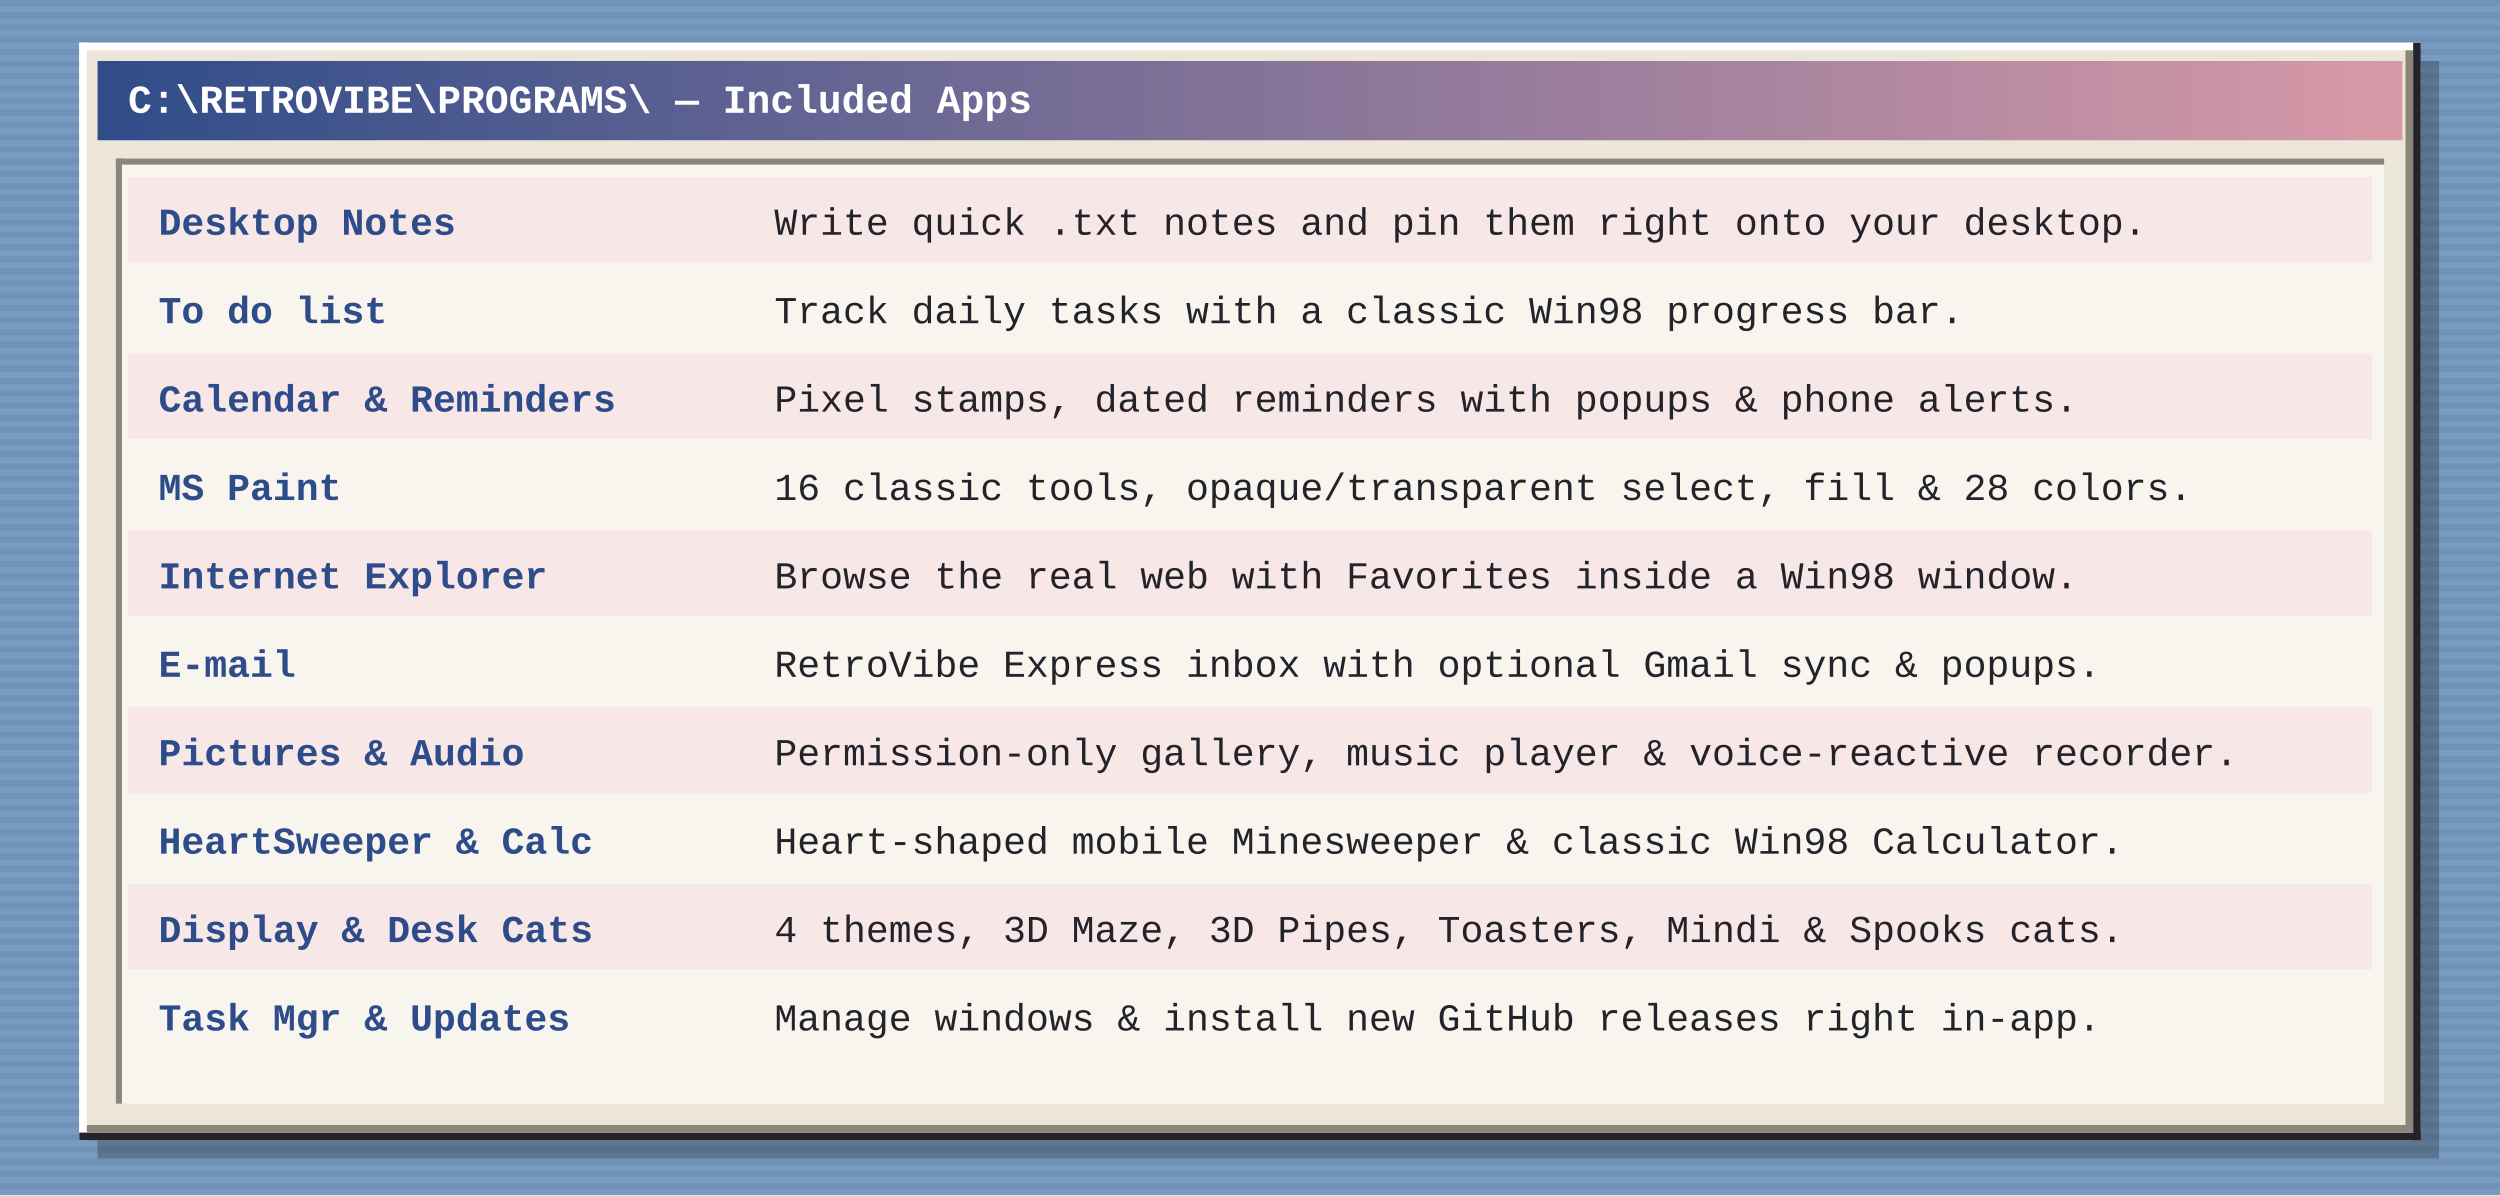
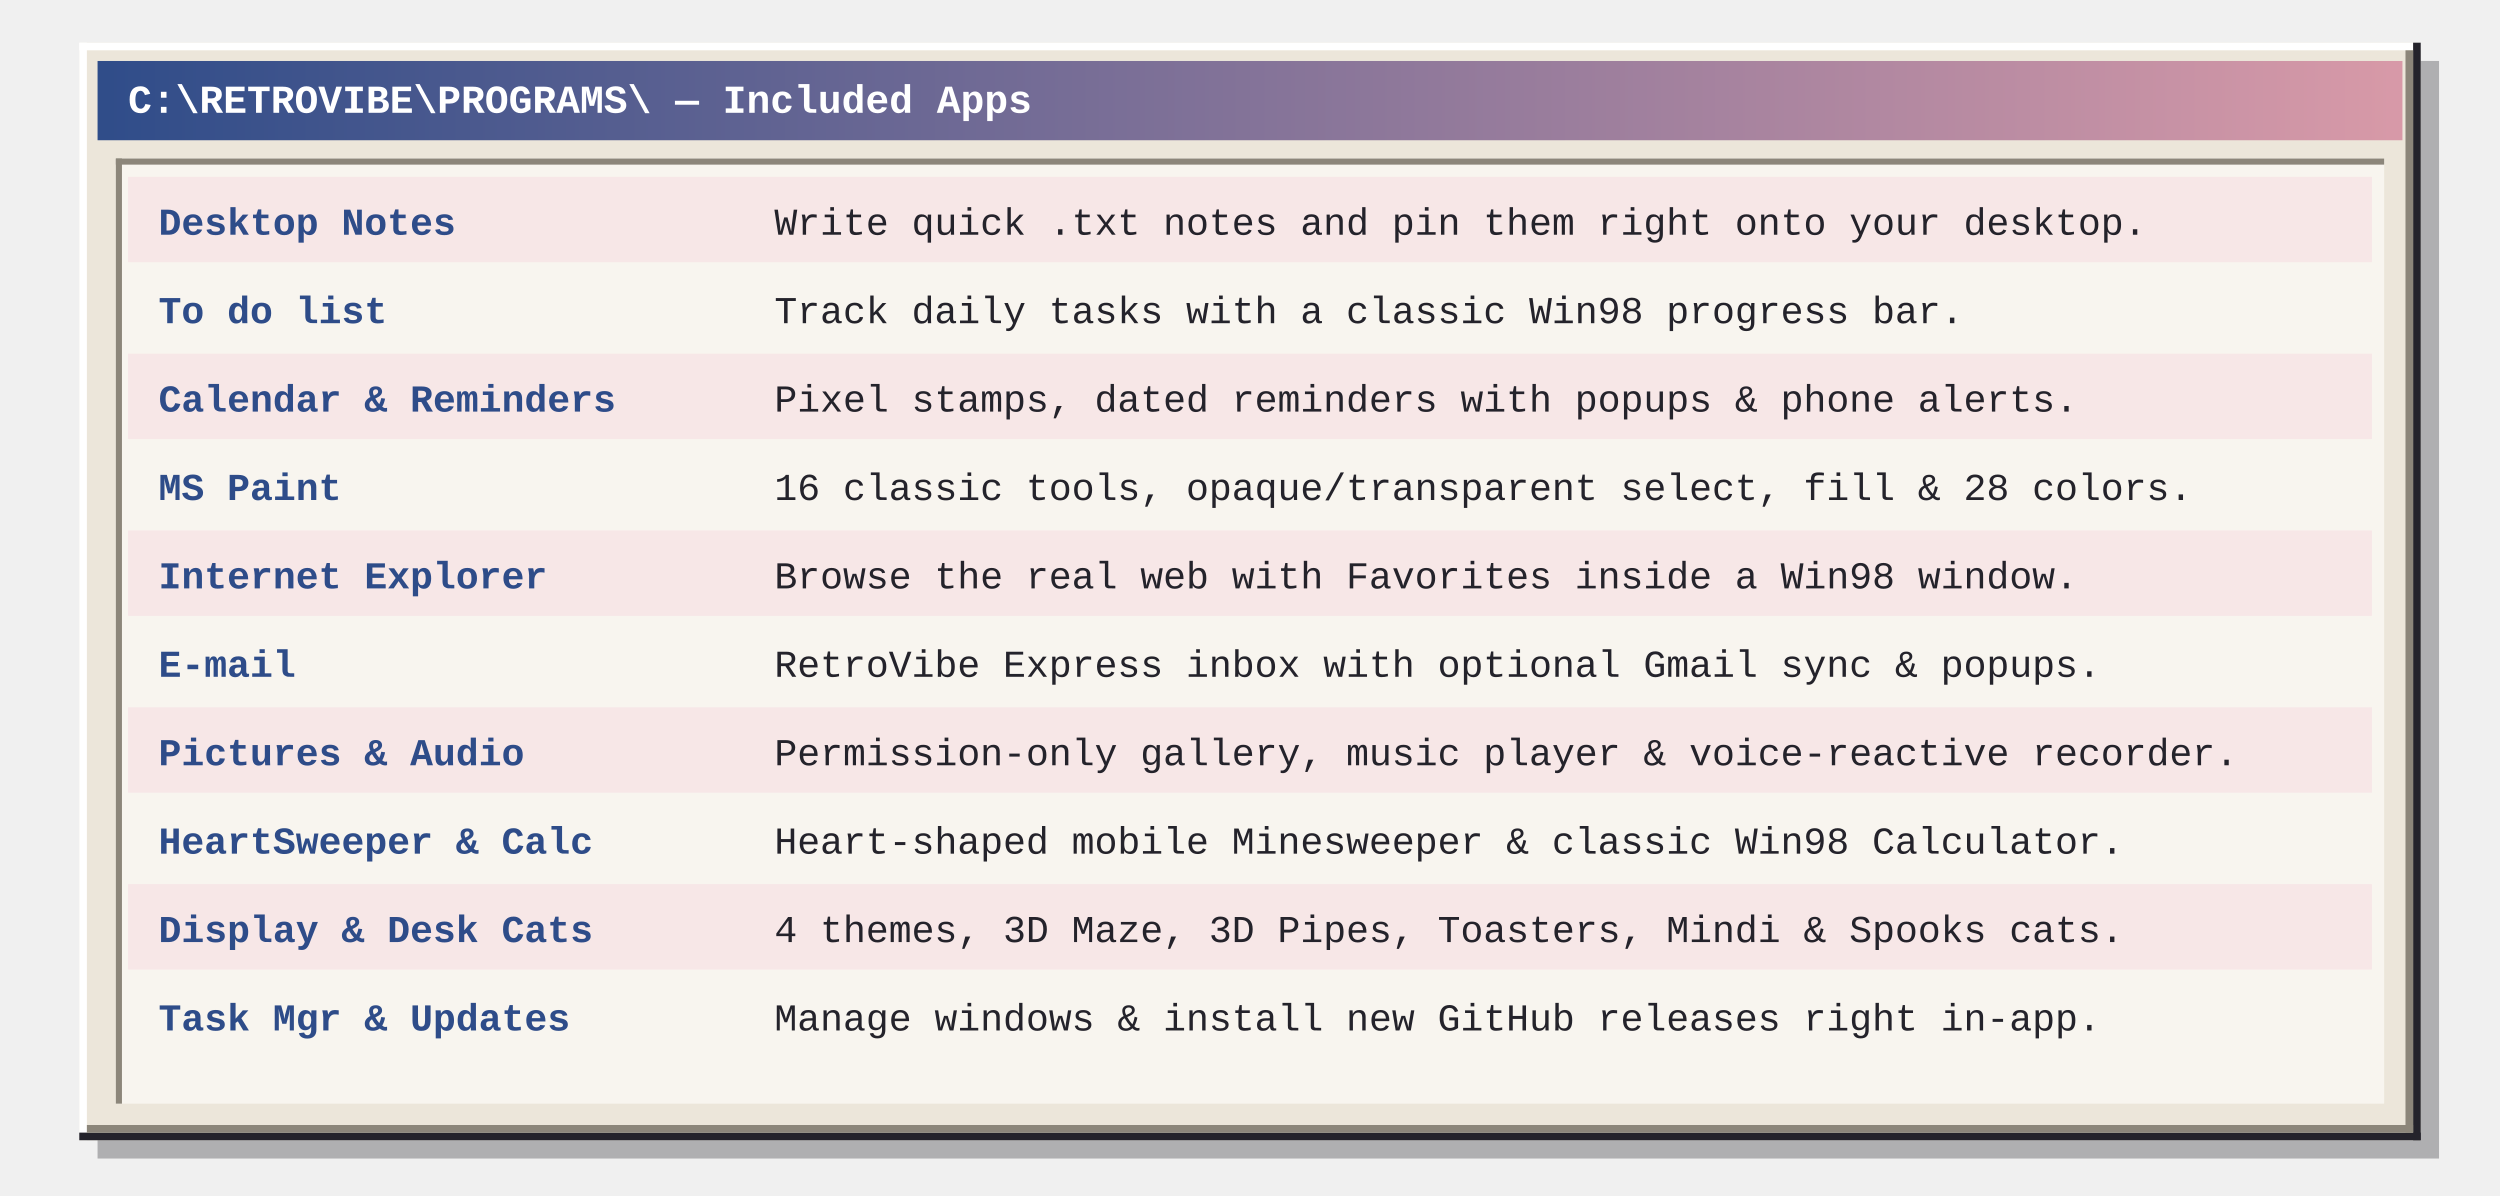
<svg xmlns="http://www.w3.org/2000/svg" width="820" height="392" viewBox="0 0 820 392">
  <defs>
    <linearGradient id="bar" x1="0%" y1="0%" x2="100%" y2="0%">
      <stop offset="0%" stop-color="#2E4C89" />
      <stop offset="100%" stop-color="#D99AA8" />
    </linearGradient>
    <pattern id="scan" width="4" height="4" patternUnits="userSpaceOnUse">
      <rect width="4" height="2" fill="#000000" fill-opacity="0.06" />
    </pattern>
  </defs>
-   <rect width="820" height="392" fill="#789BC2" />
-   <rect width="820" height="392" fill="url(#scan)" />
  <g transform="translate(26, 14)">
    <rect x="6" y="6" width="768" height="360" fill="#24232B" fill-opacity="0.32" />
    <rect width="768" height="360" fill="#ECE6DA" />
    <rect width="768" height="2.5" fill="#FFFFFF" />
    <rect width="2.5" height="360" fill="#FFFFFF" />
    <rect y="357.5" width="768" height="2.5" fill="#24232B" />
    <rect x="765.5" width="2.5" height="360" fill="#24232B" />
    <rect x="2.5" y="355" width="763" height="2.5" fill="#8C867A" />
    <rect x="763" y="2.5" width="2.5" height="355" fill="#8C867A" />
    <rect x="6" y="6" width="756" height="26" fill="url(#bar)" />
    <text x="16" y="23" font-family="'Courier New', Courier, monospace" font-size="13" font-weight="bold" fill="#FFFFFF">C:\RETROVIBE\PROGRAMS\ — Included Apps</text>
    <rect x="12" y="38" width="744" height="310" fill="#F8F5EF" />
    <rect x="12" y="38" width="744" height="2" fill="#8C867A" />
    <rect x="12" y="38" width="2" height="310" fill="#8C867A" />
    <rect x="16" y="44" width="736" height="28" fill="#F6D6DF" fill-opacity="0.45" />
    <rect x="16" y="102" width="736" height="28" fill="#F6D6DF" fill-opacity="0.45" />
    <rect x="16" y="160" width="736" height="28" fill="#F6D6DF" fill-opacity="0.45" />
    <rect x="16" y="218" width="736" height="28" fill="#F6D6DF" fill-opacity="0.45" />
    <rect x="16" y="276" width="736" height="28" fill="#F6D6DF" fill-opacity="0.45" />
    <g font-family="'Courier New', Courier, monospace" font-size="12.5">
      <text x="26" y="63" font-weight="bold" fill="#2E4C89">Desktop Notes</text>
      <text x="228" y="63" fill="#24232B">Write quick .txt notes and pin them right onto your desktop.</text>
      <text x="26" y="92" font-weight="bold" fill="#2E4C89">To do list</text>
      <text x="228" y="92" fill="#24232B">Track daily tasks with a classic Win98 progress bar.</text>
      <text x="26" y="121" font-weight="bold" fill="#2E4C89">Calendar &amp; Reminders</text>
      <text x="228" y="121" fill="#24232B">Pixel stamps, dated reminders with popups &amp; phone alerts.</text>
      <text x="26" y="150" font-weight="bold" fill="#2E4C89">MS Paint</text>
      <text x="228" y="150" fill="#24232B">16 classic tools, opaque/transparent select, fill &amp; 28 colors.</text>
      <text x="26" y="179" font-weight="bold" fill="#2E4C89">Internet Explorer</text>
      <text x="228" y="179" fill="#24232B">Browse the real web with Favorites inside a Win98 window.</text>
      <text x="26" y="208" font-weight="bold" fill="#2E4C89">E-mail</text>
      <text x="228" y="208" fill="#24232B">RetroVibe Express inbox with optional Gmail sync &amp; popups.</text>
      <text x="26" y="237" font-weight="bold" fill="#2E4C89">Pictures &amp; Audio</text>
      <text x="228" y="237" fill="#24232B">Permission-only gallery, music player &amp; voice-reactive recorder.</text>
      <text x="26" y="266" font-weight="bold" fill="#2E4C89">HeartSweeper &amp; Calc</text>
      <text x="228" y="266" fill="#24232B">Heart-shaped mobile Minesweeper &amp; classic Win98 Calculator.</text>
      <text x="26" y="295" font-weight="bold" fill="#2E4C89">Display &amp; Desk Cats</text>
      <text x="228" y="295" fill="#24232B">4 themes, 3D Maze, 3D Pipes, Toasters, Mindi &amp; Spooks cats.</text>
      <text x="26" y="324" font-weight="bold" fill="#2E4C89">Task Mgr &amp; Updates</text>
      <text x="228" y="324" fill="#24232B">Manage windows &amp; install new GitHub releases right in-app.</text>
    </g>
  </g>
</svg>
